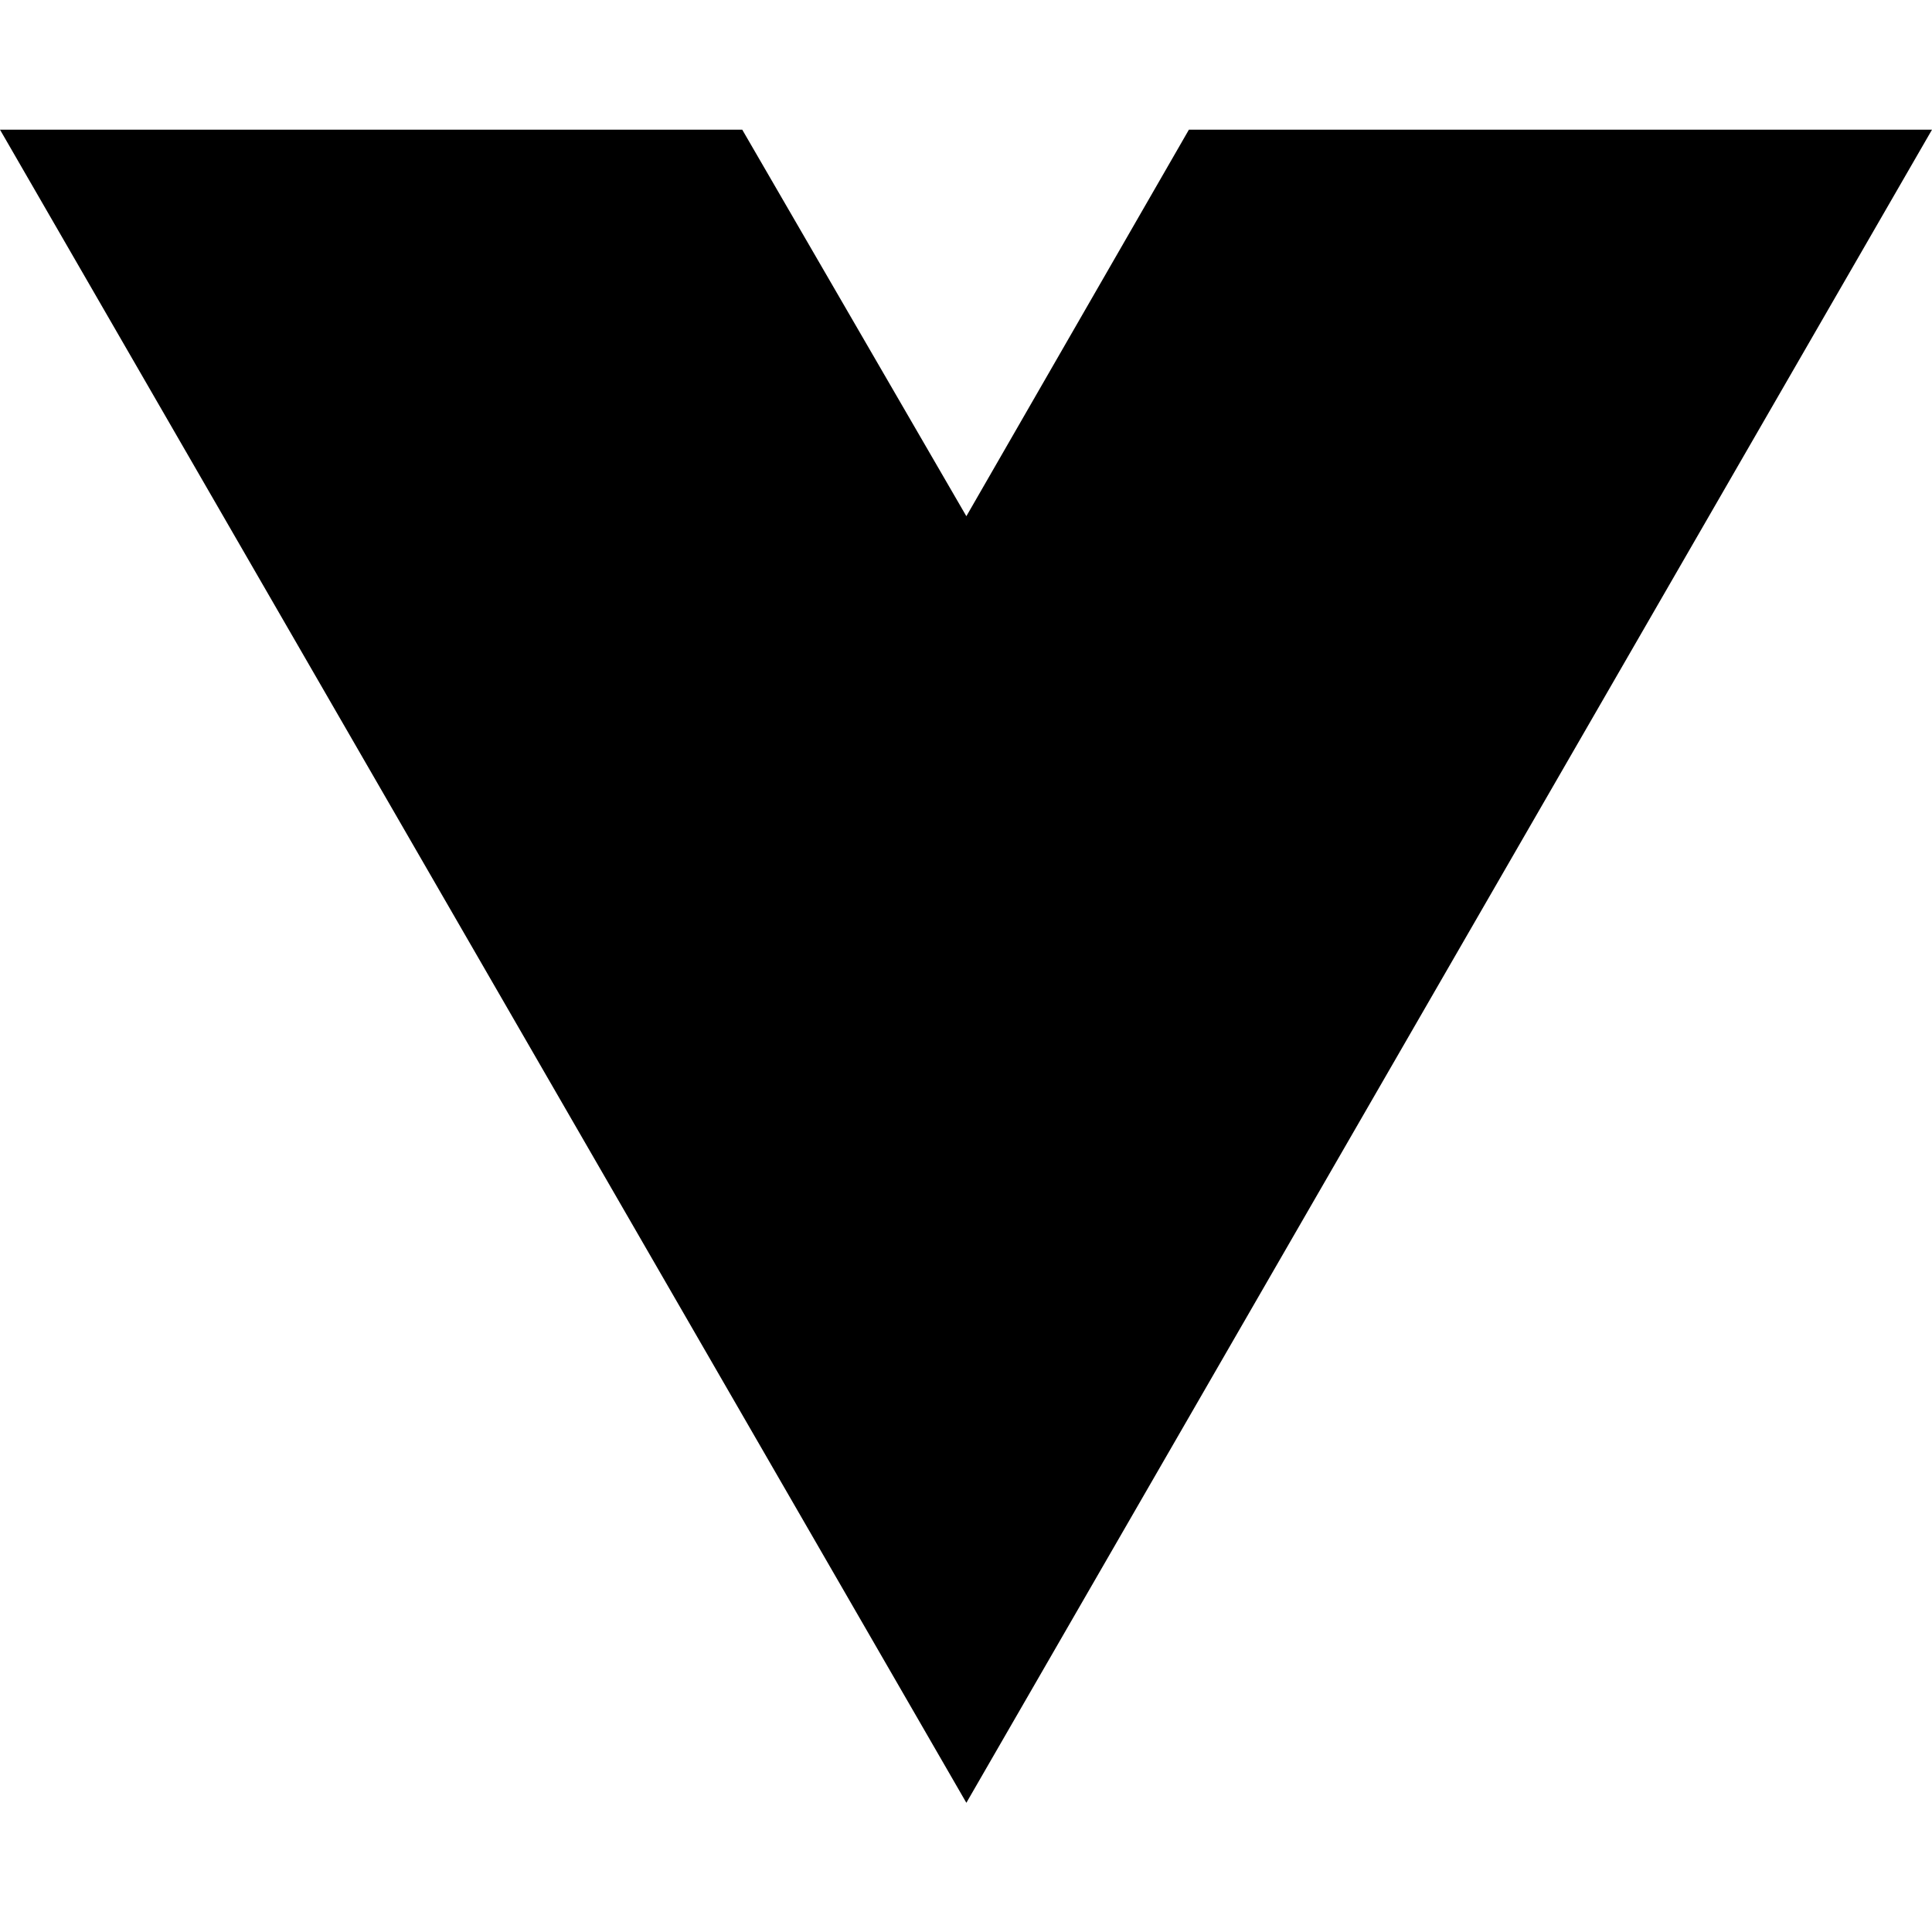
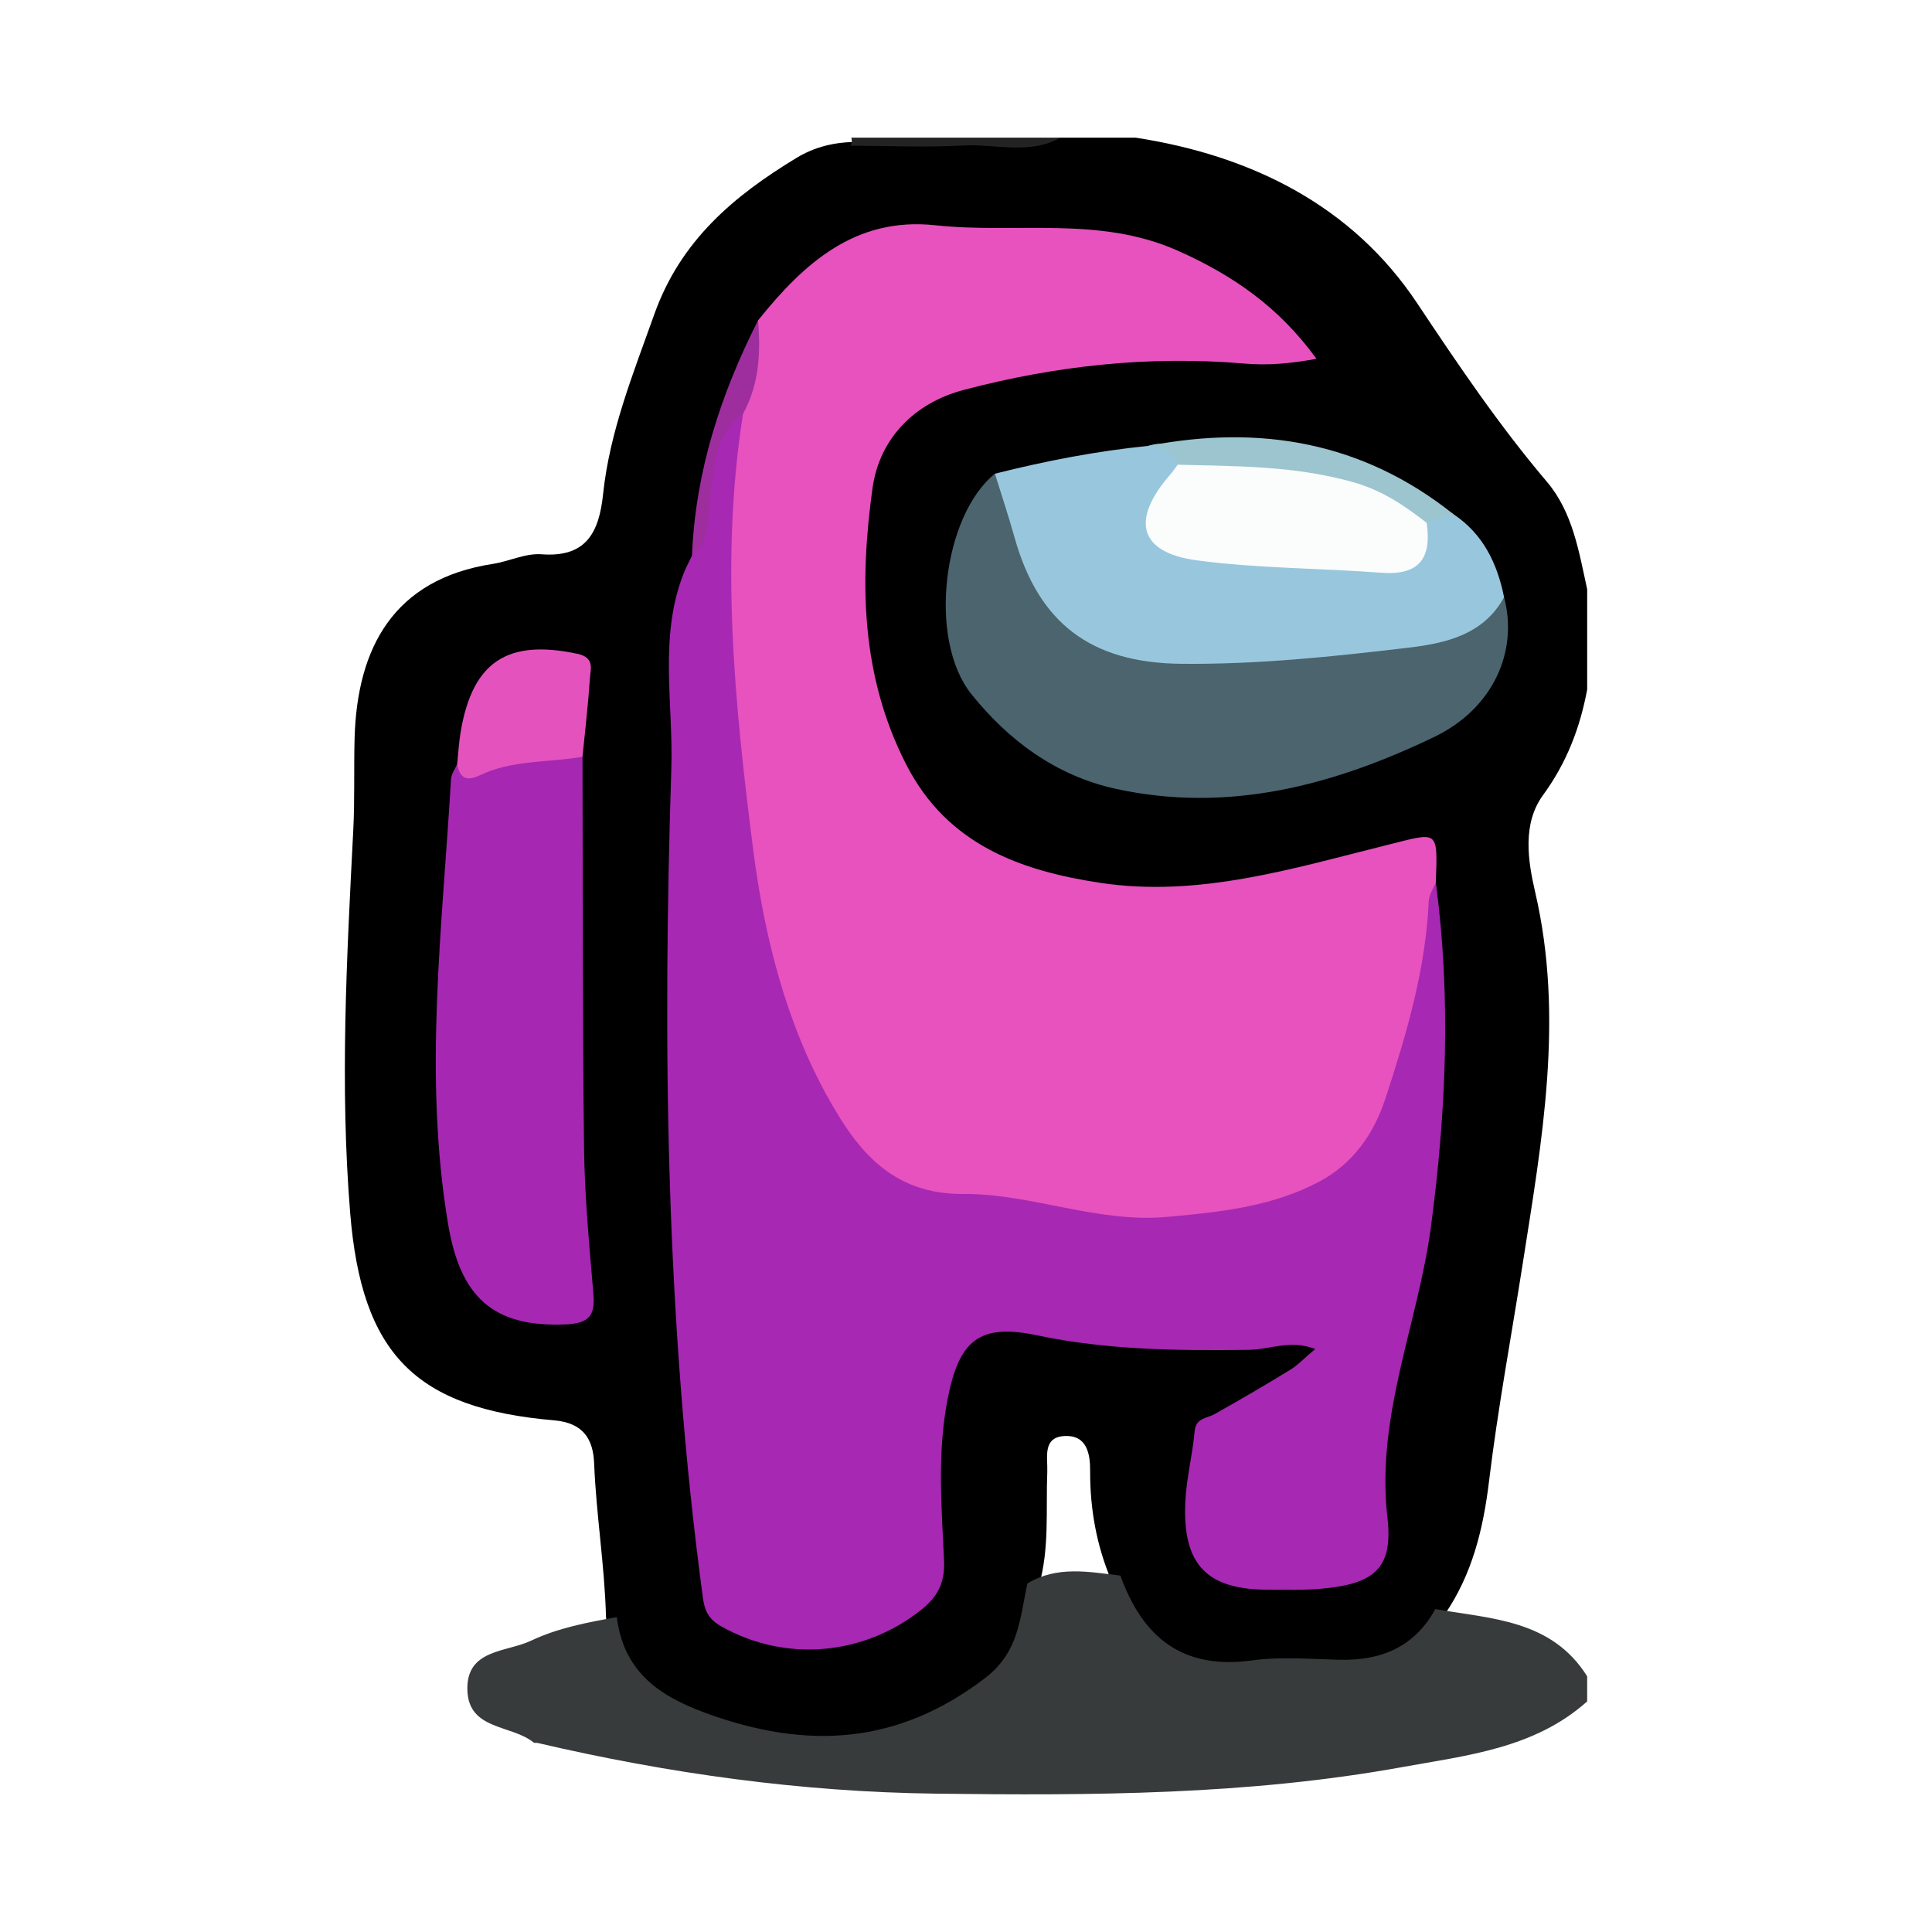
- <svg xmlns="http://www.w3.org/2000/svg" width="16" height="16" viewBox="0 0 16 16" fill="none">
-   <path d="M8.003 14.93L0 1.074H6.147L8.003 4.275L9.846 1.074H16L8.003 14.93Z" fill="black" />
+ <svg xmlns="http://www.w3.org/2000/svg" id="Layer_1" style="enable-background:new 0 0 231.039 231.039;" version="1.1" viewBox="0 0 231.039 231.039" xml:space="preserve">
+   <style type="text/css">
+ 	.st0{fill:#010001;}
+ 	.st1{fill-rule:evenodd;clip-rule:evenodd;fill:#373B3C;}
+ 	.st2{fill-rule:evenodd;clip-rule:evenodd;fill:#232323;}
+ 	.st3{fill-rule:evenodd;clip-rule:evenodd;fill:#E752BE;}
+ 	.st4{fill-rule:evenodd;clip-rule:evenodd;fill:#A728B3;}
+ 	.st5{fill-rule:evenodd;clip-rule:evenodd;fill:#A628B2;}
+ 	.st6{fill-rule:evenodd;clip-rule:evenodd;fill:#4B646E;}
+ 	.st7{fill-rule:evenodd;clip-rule:evenodd;fill:#98C7DD;}
+ 	.st8{fill-rule:evenodd;clip-rule:evenodd;fill:#E453BD;}
+ 	.st9{fill-rule:evenodd;clip-rule:evenodd;fill:#9CC5CF;}
+ 	.st10{fill-rule:evenodd;clip-rule:evenodd;fill:#9E2E9E;}
+ 	.st11{fill-rule:evenodd;clip-rule:evenodd;fill:#FBFDFD;}
+   </style>
+   <g id="ftsWOx_1_">
+     <g>
+       <path class="st0" d="M189.802,70.463c0,4,0,8,0,12c-0.858,4.581-2.448,8.748-5.275,12.617    c-2.498,3.417-1.817,7.848-0.941,11.614c3.488,15.008,0.811,29.707-1.498,44.465    c-1.357,8.675-2.975,17.308-4.029,26.031c-0.684,5.654-2.01,11.111-5.312,15.902    c-2.91,4.938-7.355,6.902-12.941,6.799c-3.481-0.062-6.967,0-10.449-0.002    c-10.08-0.008-12.639-1.719-16.504-10.996c-1.738-4.152-2.509-8.488-2.488-12.994    c0.01-2.076-0.399-4.305-3.053-4.172c-2.683,0.133-2.006,2.602-2.072,4.248    c-0.183,4.592,0.287,9.227-1.023,13.74c-1.799,9.92-8.727,16.82-19.141,18.736    c-9.381,1.727-18.268-0.395-26.519-4.705c-3.809-1.99-5.661-5.953-6.088-10.357    c-0.156-6.148-1.173-12.23-1.418-18.379c-0.113-2.873-1.26-4.855-4.785-5.158    c-16.615-1.424-23.016-7.955-24.389-24.786c-1.244-15.266-0.415-30.531,0.369-45.789    c0.189-3.656,0.059-7.317,0.158-10.974c0.293-10.845,4.678-19.048,16.523-20.867    c1.965-0.302,3.891-1.299,5.853-1.152c5.324,0.4,6.858-2.614,7.338-7.177    c0.789-7.507,3.603-14.426,6.118-21.499c3.144-8.843,9.505-14.172,17.02-18.731    c2.187-1.326,4.588-1.893,7.138-1.898c8.138-0.3,16.296,0.623,24.411-0.516c3,0,6,0,9,0    c13.847,2.132,25.888,8.122,33.65,19.773c4.915,7.379,9.814,14.64,15.547,21.396    C188.066,61.247,188.814,65.953,189.802,70.463z" />
+       <path class="st1" d="M189.802,203.464c-6.305,5.637-14.408,6.457-22.146,7.861    c-18.432,3.34-37.09,3.404-55.758,3.17c-16.115-0.203-31.947-2.408-47.607-6.062    c-0.161-0.037-0.381,0.027-0.488-0.061c-2.608-2.131-7.711-1.449-7.908-6.17    c-0.207-5.012,4.623-4.582,7.613-6c3.232-1.535,6.748-2.184,10.25-2.816    c0.824,6.379,4.811,9.344,10.67,11.48c12.025,4.387,22.885,3.818,33.373-4.193    c4.105-3.137,4.152-7.213,5.067-11.314c3.549-2.15,7.346-1.387,11.115-0.943    c2.654,7.381,7.418,11.279,15.713,10.148c3.414-0.467,6.945-0.172,10.418-0.08    c5.012,0.137,9.023-1.5,11.531-6.062c6.723,1.17,13.915,1.275,18.158,8.043    C189.802,201.464,189.802,202.464,189.802,203.464z" />
+       <path class="st2" d="M101.716,17.422c0.17-0.307,0.197-0.627,0.086-0.959c8.334,0,16.666,0,25,0    c-3.727,2.094-7.759,0.723-11.639,0.936C110.695,17.645,106.2,17.435,101.716,17.422z" />
+       <path class="st3" d="M90.646,38.322c5.453-6.806,11.631-12.419,21.201-11.384    c9.654,1.043,19.584-1.153,28.999,3.04c6.507,2.898,12.073,6.694,16.583,12.928    c-3.13,0.584-5.848,0.809-8.639,0.57c-11.359-0.973-22.541,0.255-33.52,3.146    c-5.995,1.579-10.115,5.88-10.933,11.768c-1.56,11.249-1.39,22.45,4.044,33.056    c4.924,9.611,13.723,12.695,23.212,14.132c11.763,1.781,23.092-1.74,34.351-4.546    c6.086-1.517,5.99-1.899,5.758,4.489c0.374,8.404-1.557,16.401-3.993,24.369    c-2.934,9.594-9.684,14.449-19.143,15.953c-8.909,1.418-17.841,2.105-26.686-0.729    c-1.877-0.601-3.949-0.973-5.906-0.909c-10.742,0.346-15.551-6.936-19.432-15.146    c-7.258-15.352-8.972-32.002-9.976-48.586c-0.619-10.214-1.382-20.64,1.162-30.827    C88.791,45.895,90.315,42.263,90.646,38.322z" />
+       <path class="st4" d="M88.859,49.477c-2.762,17.392-1,34.745,1.189,51.972    c1.328,10.452,3.95,20.965,9.181,30.19c3.248,5.729,7.31,11.207,15.984,11.143    c8.077-0.061,15.985,3.506,24.379,2.742c6.296-0.574,12.526-1.21,18.188-4.225    c3.995-2.126,6.505-5.686,7.882-9.889c2.526-7.703,4.832-15.476,5.197-23.67    c0.033-0.751,0.551-1.481,0.844-2.22c1.834,13.748,1.25,27.353-0.579,41.147    c-1.542,11.628-6.614,22.655-5.206,34.835c0.707,6.119-1.652,7.895-7.772,8.473    c-2.148,0.203-4.326,0.129-6.49,0.129c-7.353,0.006-10.272-3.018-9.907-10.551    c0.136-2.803,0.86-5.574,1.11-8.379c0.147-1.646,1.429-1.529,2.378-2.062    c3.041-1.711,6.059-3.465,9.031-5.289c0.965-0.592,1.764-1.453,3.012-2.504    c-2.953-1.15-5.431,0.07-7.895,0.101c-8.494,0.111-16.955,0.035-25.342-1.731    c-6.961-1.465-9.338,0.614-10.704,7.524c-1.282,6.484-0.743,12.924-0.446,19.379    c0.121,2.639-0.729,4.338-2.75,5.939c-6.914,5.479-16.239,6.268-23.865,1.975    c-1.492-0.84-2.002-1.799-2.228-3.477c-4.427-32.917-4.835-65.997-3.768-99.104    c0.25-7.739-1.5-15.67,1.433-23.256c0.293-0.76,0.689-1.482,1.037-2.221    c1.821-4.654,1.332-9.799,3.078-14.469C86.359,50.563,86.15,48.254,88.859,49.477z" />
+       <path class="st5" d="M69.659,90.498c0.045,15.624-0.006,31.249,0.185,46.87    c0.071,5.807,0.638,11.613,1.12,17.407c0.21,2.521-0.52,3.473-3.219,3.599    c-8.771,0.407-12.696-3.25-14.16-12c-2.975-17.794-0.681-35.478,0.349-53.2    c0.036-0.61,0.48-1.197,0.734-1.795c3.476-0.274,6.831-1.314,10.309-1.601    C66.616,89.642,68.279,89.067,69.659,90.498z" />
+       <path class="st6" d="M179.864,71.417c1.711,6.421-1.25,13.298-8.363,16.717    c-12.006,5.77-24.613,9.154-38.109,6.189c-7.135-1.567-12.797-5.796-17.213-11.293    c-5.286-6.58-3.397-21.405,2.799-26.382c2.209,1.124,2.522,3.356,3.13,5.4    c3.634,12.223,8.779,16.106,21.6,16.036c8.457-0.046,16.83-1.199,25.213-2.193    C173.007,75.407,176.204,72.875,179.864,71.417z" />
+       <path class="st7" d="M179.864,71.417c-2.455,4.529-7.092,5.521-11.401,6.032    c-9.044,1.074-18.126,2.031-27.279,1.93c-10.698-0.118-16.989-4.828-19.866-15.13    c-0.713-2.552-1.557-5.068-2.34-7.601c6.043-1.521,12.148-2.706,18.355-3.328    c1.762-0.566,3.15-0.218,3.938,1.601c0.338,1.856-0.966,3.088-1.74,4.525    c-1.705,3.166-0.605,5.448,2.707,5.896c7.73,1.047,15.486,1.988,23.33,1.825    c3.406-0.071,3.697-2.816,4.801-4.943c0.963-1.056,2-1.767,3.414-0.754    C177.355,63.842,179.05,67.36,179.864,71.417z" />
+       <path class="st8" d="M69.659,90.498c-4.102,0.708-8.412,0.354-12.281,2.214    c-1.673,0.804-2.383,0.28-2.709-1.334c0.14-1.311,0.209-2.635,0.432-3.933    c1.435-8.348,5.613-11.03,13.933-9.262c2.104,0.448,1.591,1.787,1.511,2.955    C70.333,84.264,69.965,87.378,69.659,90.498z" />
+       <path class="st9" d="M140.833,55.571c-0.615-1.607-1.936-2.118-3.5-2.251    c13.333-2.575,25.621-0.477,36.449,8.151c-1.059,0.351-2.118,0.702-3.178,1.053    c-7.422-3.251-14.998-5.847-23.252-5.815C145.138,56.718,142.679,57.798,140.833,55.571z" />
+       <path class="st10" d="M88.859,49.477c-3.73,2.687-3.418,6.936-3.984,10.76    c-0.334,2.255,0.01,4.616-2.123,6.211c0.402-10.001,3.412-19.27,7.895-28.126    C90.982,42.189,90.785,45.972,88.859,49.477z" />
+       <path class="st11" d="M140.833,55.571c7.014,0.179,13.967,0.126,20.908,2.068    c3.557,0.996,6.17,2.795,8.865,4.885c0.623,4.182-0.848,6.315-5.4,5.969    c-7.363-0.56-14.797-0.509-22.099-1.488c-6.911-0.927-7.903-4.831-3.165-10.247    C140.268,56.387,140.538,55.968,140.833,55.571z" />
+     </g>
+   </g>
</svg>
